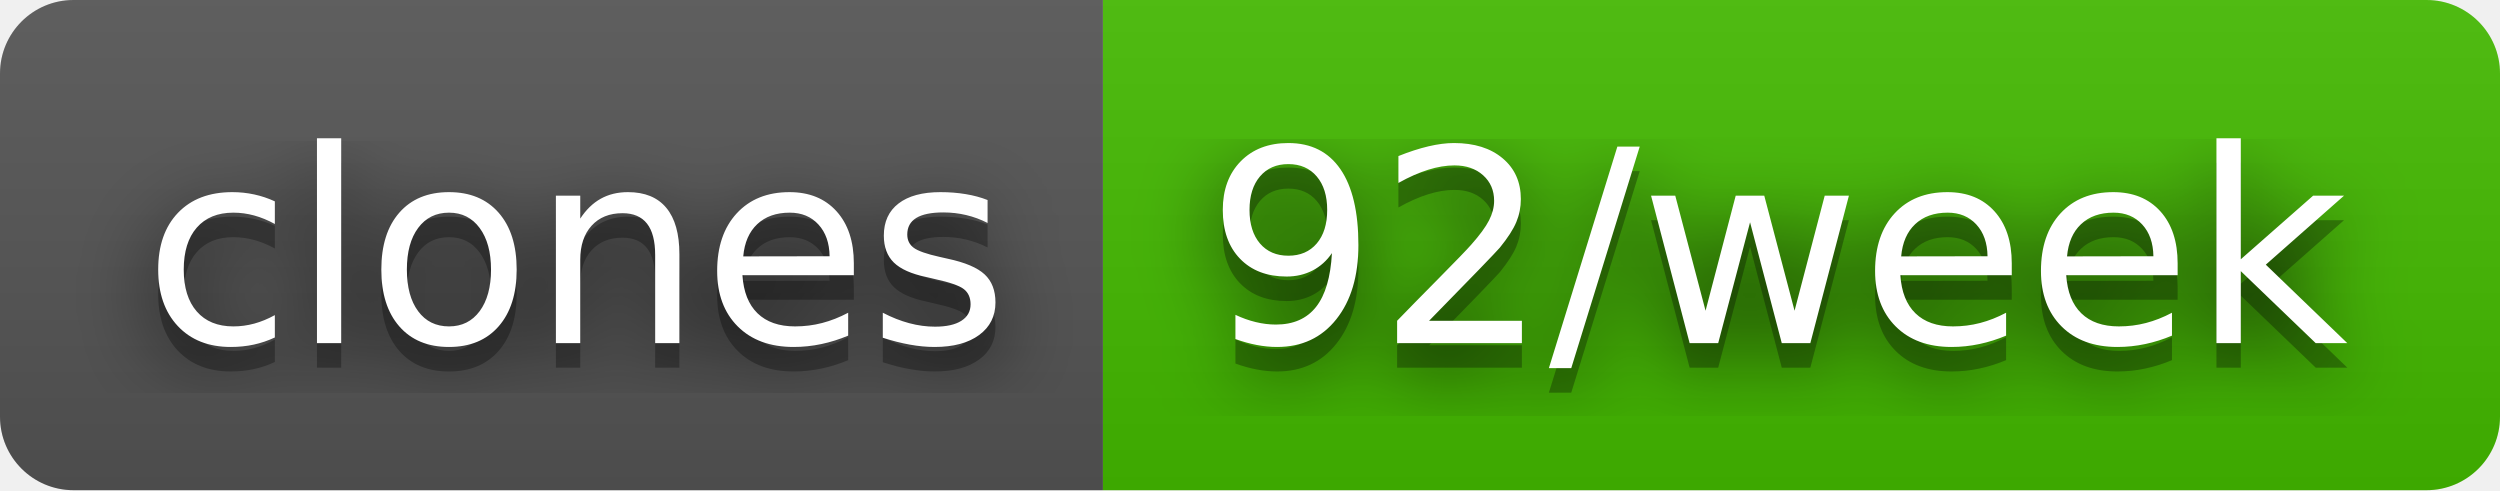
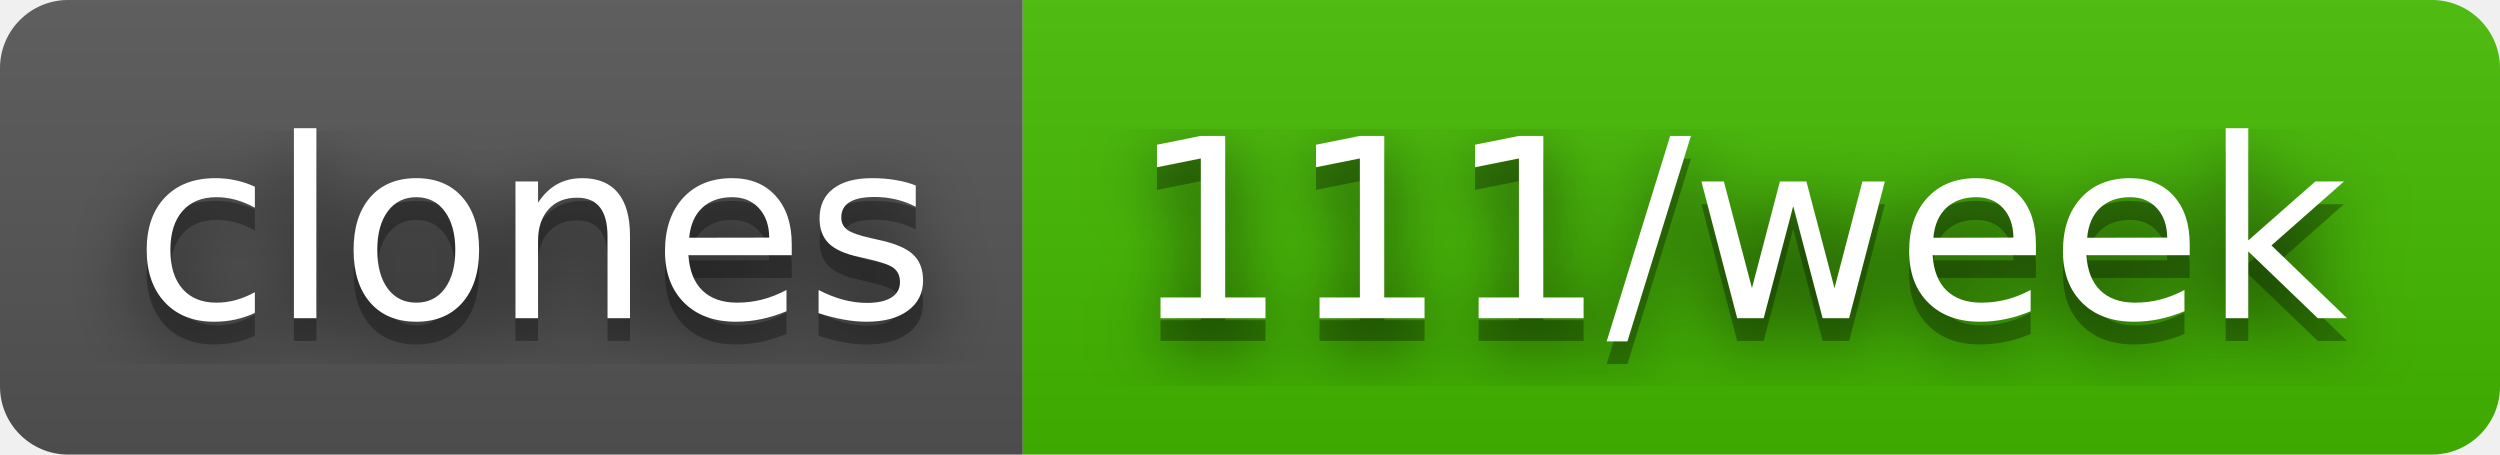
- <svg xmlns="http://www.w3.org/2000/svg" width="102" height="20" role="img" aria-label="clones: 92/week">
+ <svg xmlns="http://www.w3.org/2000/svg" width="110" height="20" role="img" aria-label="clones: 111/week">
  <filter id="blur">
    <feGaussianBlur stdDeviation="16" />
  </filter>
  <linearGradient id="s" x2="0" y2="100%">
    <stop offset="0" stop-color="#bbb" stop-opacity=".1" />
    <stop offset="1" stop-opacity=".1" />
  </linearGradient>
  <clipPath id="r">
-     <rect width="102" height="20" rx="3" />
+     <rect width="110" height="20" rx="3" />
  </clipPath>
  <g clip-path="url(#r)">
    <rect width="45" height="20" fill="#555" />
-     <rect x="45" width="57" height="20" fill="#4b0" />
-     <rect width="102" height="20" fill="url(#s)" />
+     <rect x="45" width="65" height="20" fill="#4b0" />
+     <rect width="110" height="20" fill="url(#s)" />
  </g>
  <g fill="#fff" text-anchor="middle" font-family="Verdana,Geneva,DejaVu Sans,sans-serif" text-rendering="geometricPrecision" font-size="110">
    <g transform="scale(.1)">
      <g aria-hidden="true" fill="#010101">
        <text x="235" y="150" fill-opacity=".8" filter="url(#blur)" textLength="350">clones</text>
        <text x="235" y="150" fill-opacity=".3" textLength="350">clones</text>
      </g>
      <text x="235" y="140" textLength="350">clones</text>
    </g>
    <g transform="scale(.1)">
      <g aria-hidden="true" fill="#010101">
-         <text x="725" y="150" fill-opacity=".8" filter="url(#blur)" textLength="470">92/week</text>
-         <text x="725" y="150" fill-opacity=".3" textLength="470">92/week</text>
+         <text x="765" y="150" fill-opacity=".8" filter="url(#blur)" textLength="550">111/week</text>
+         <text x="765" y="150" fill-opacity=".3" textLength="550">111/week</text>
      </g>
-       <text x="725" y="140" textLength="470">92/week</text>
+       <text x="765" y="140" textLength="550">111/week</text>
    </g>
  </g>
</svg>
